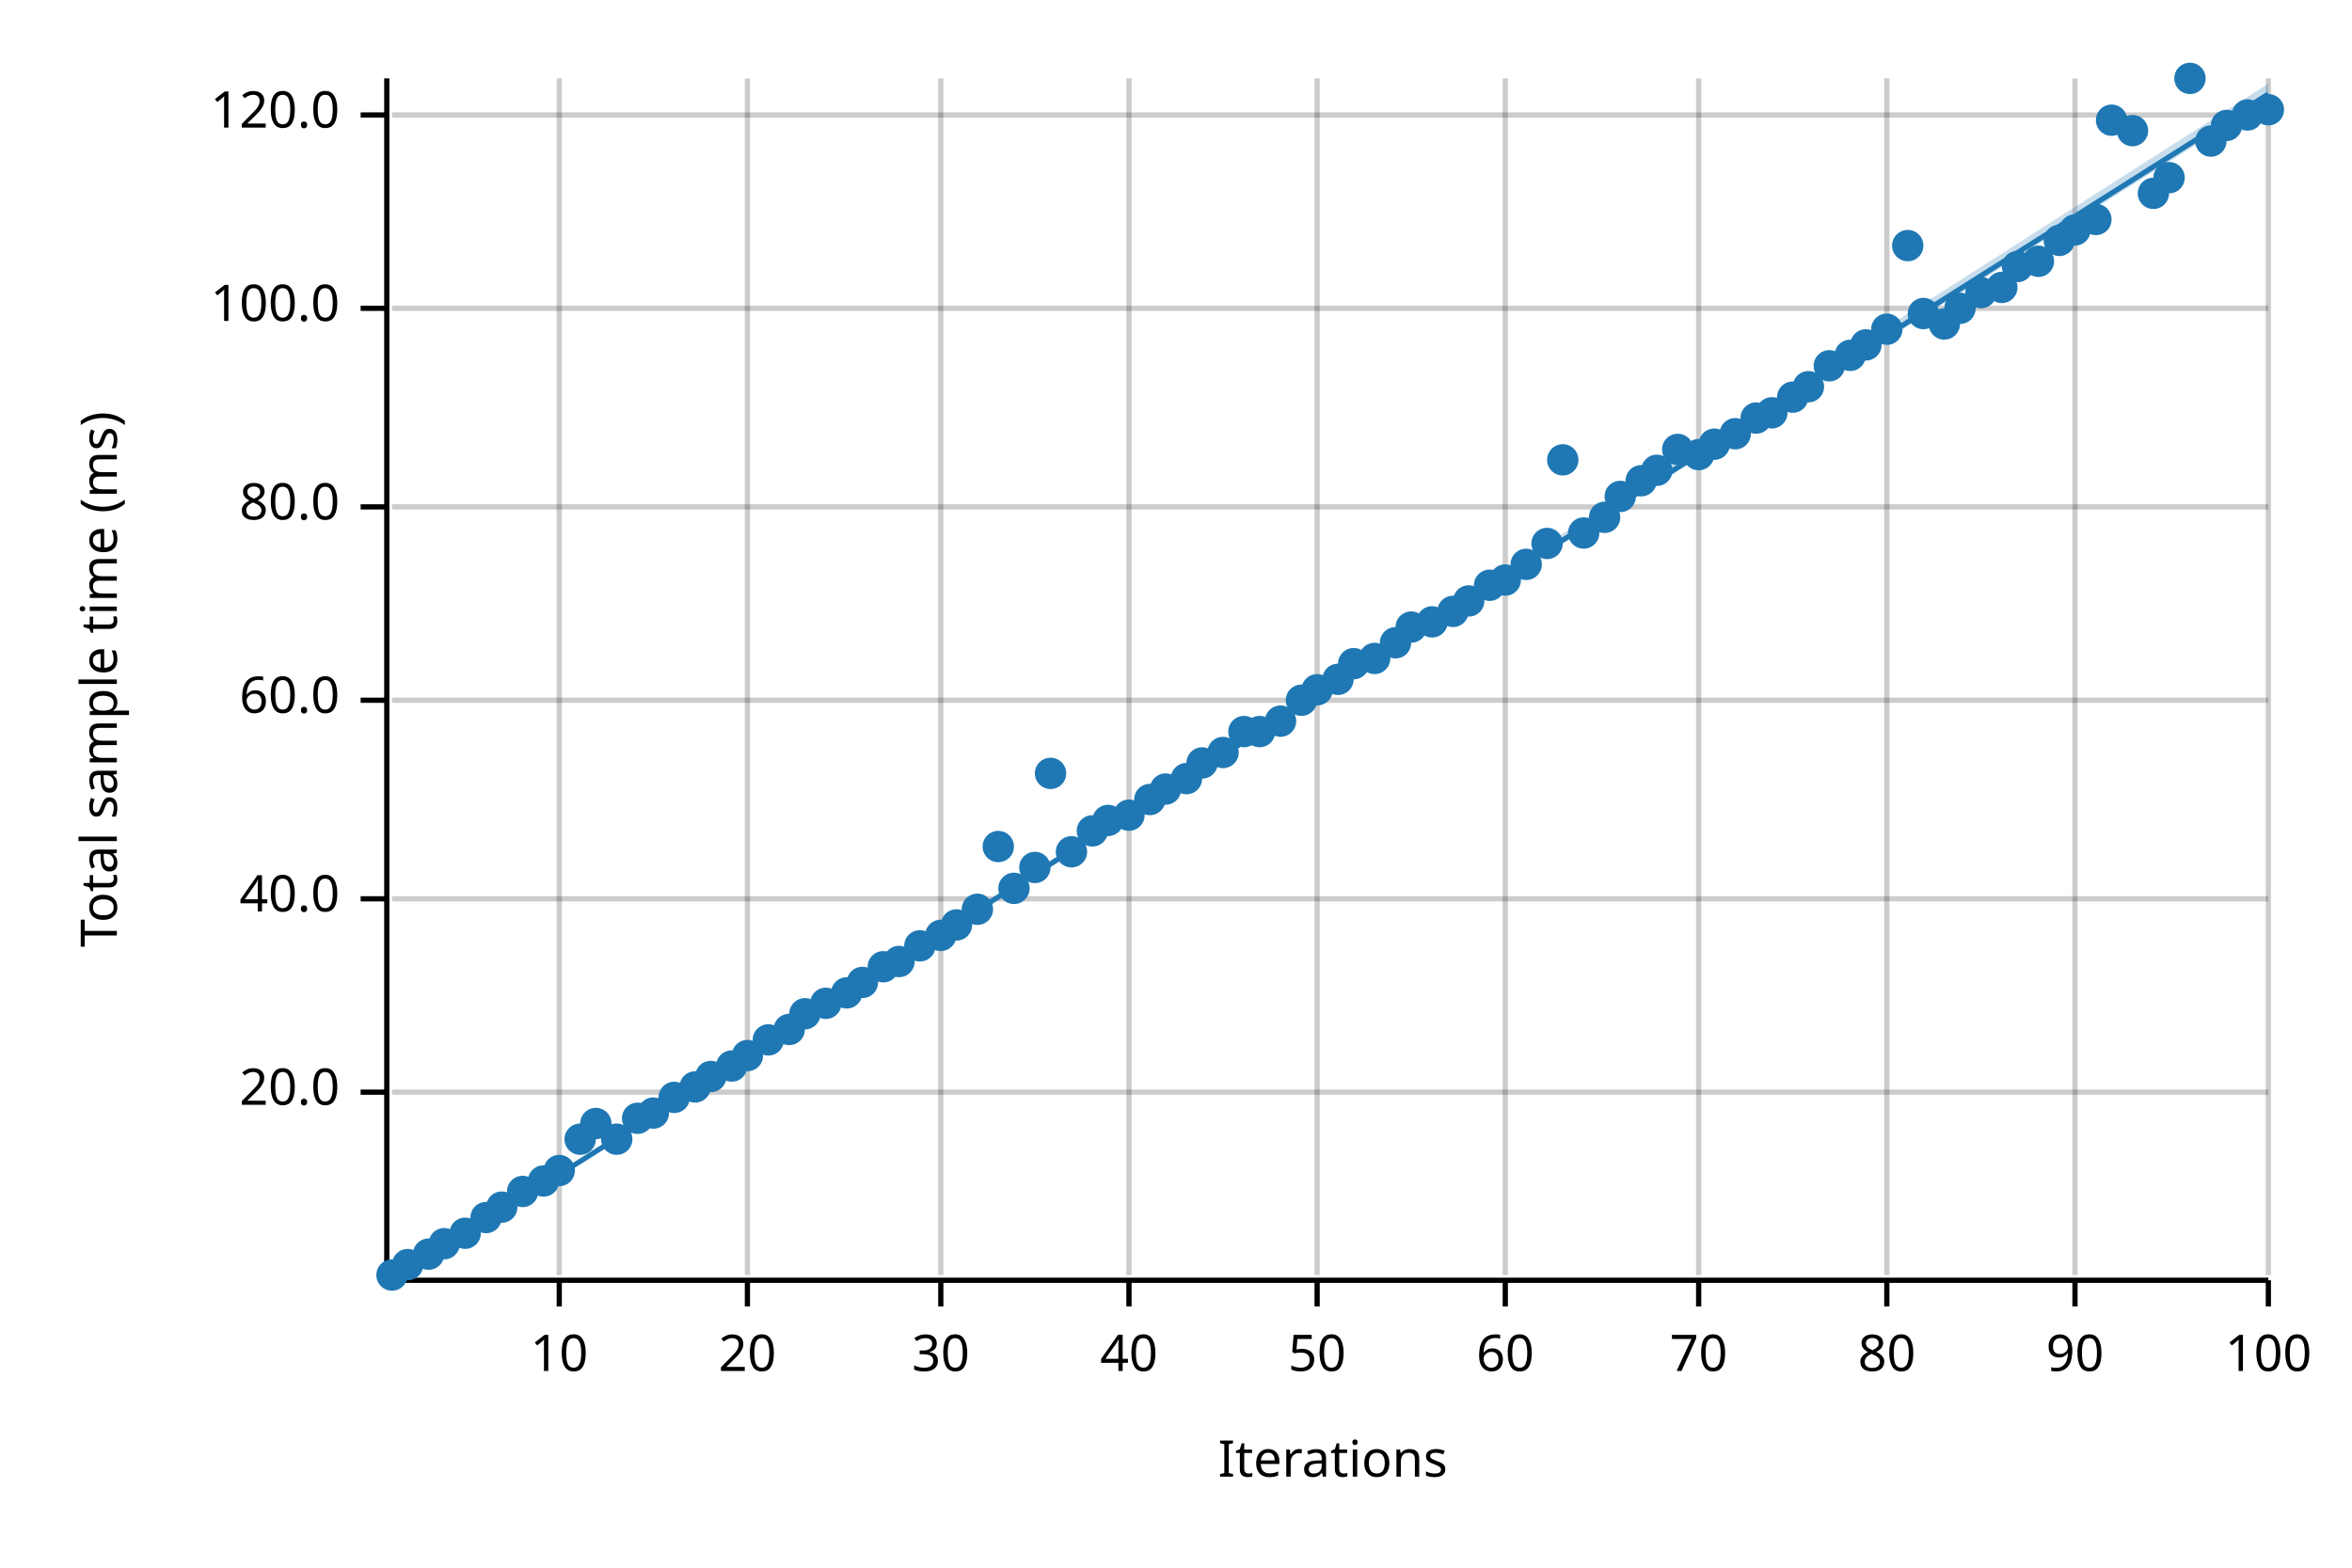
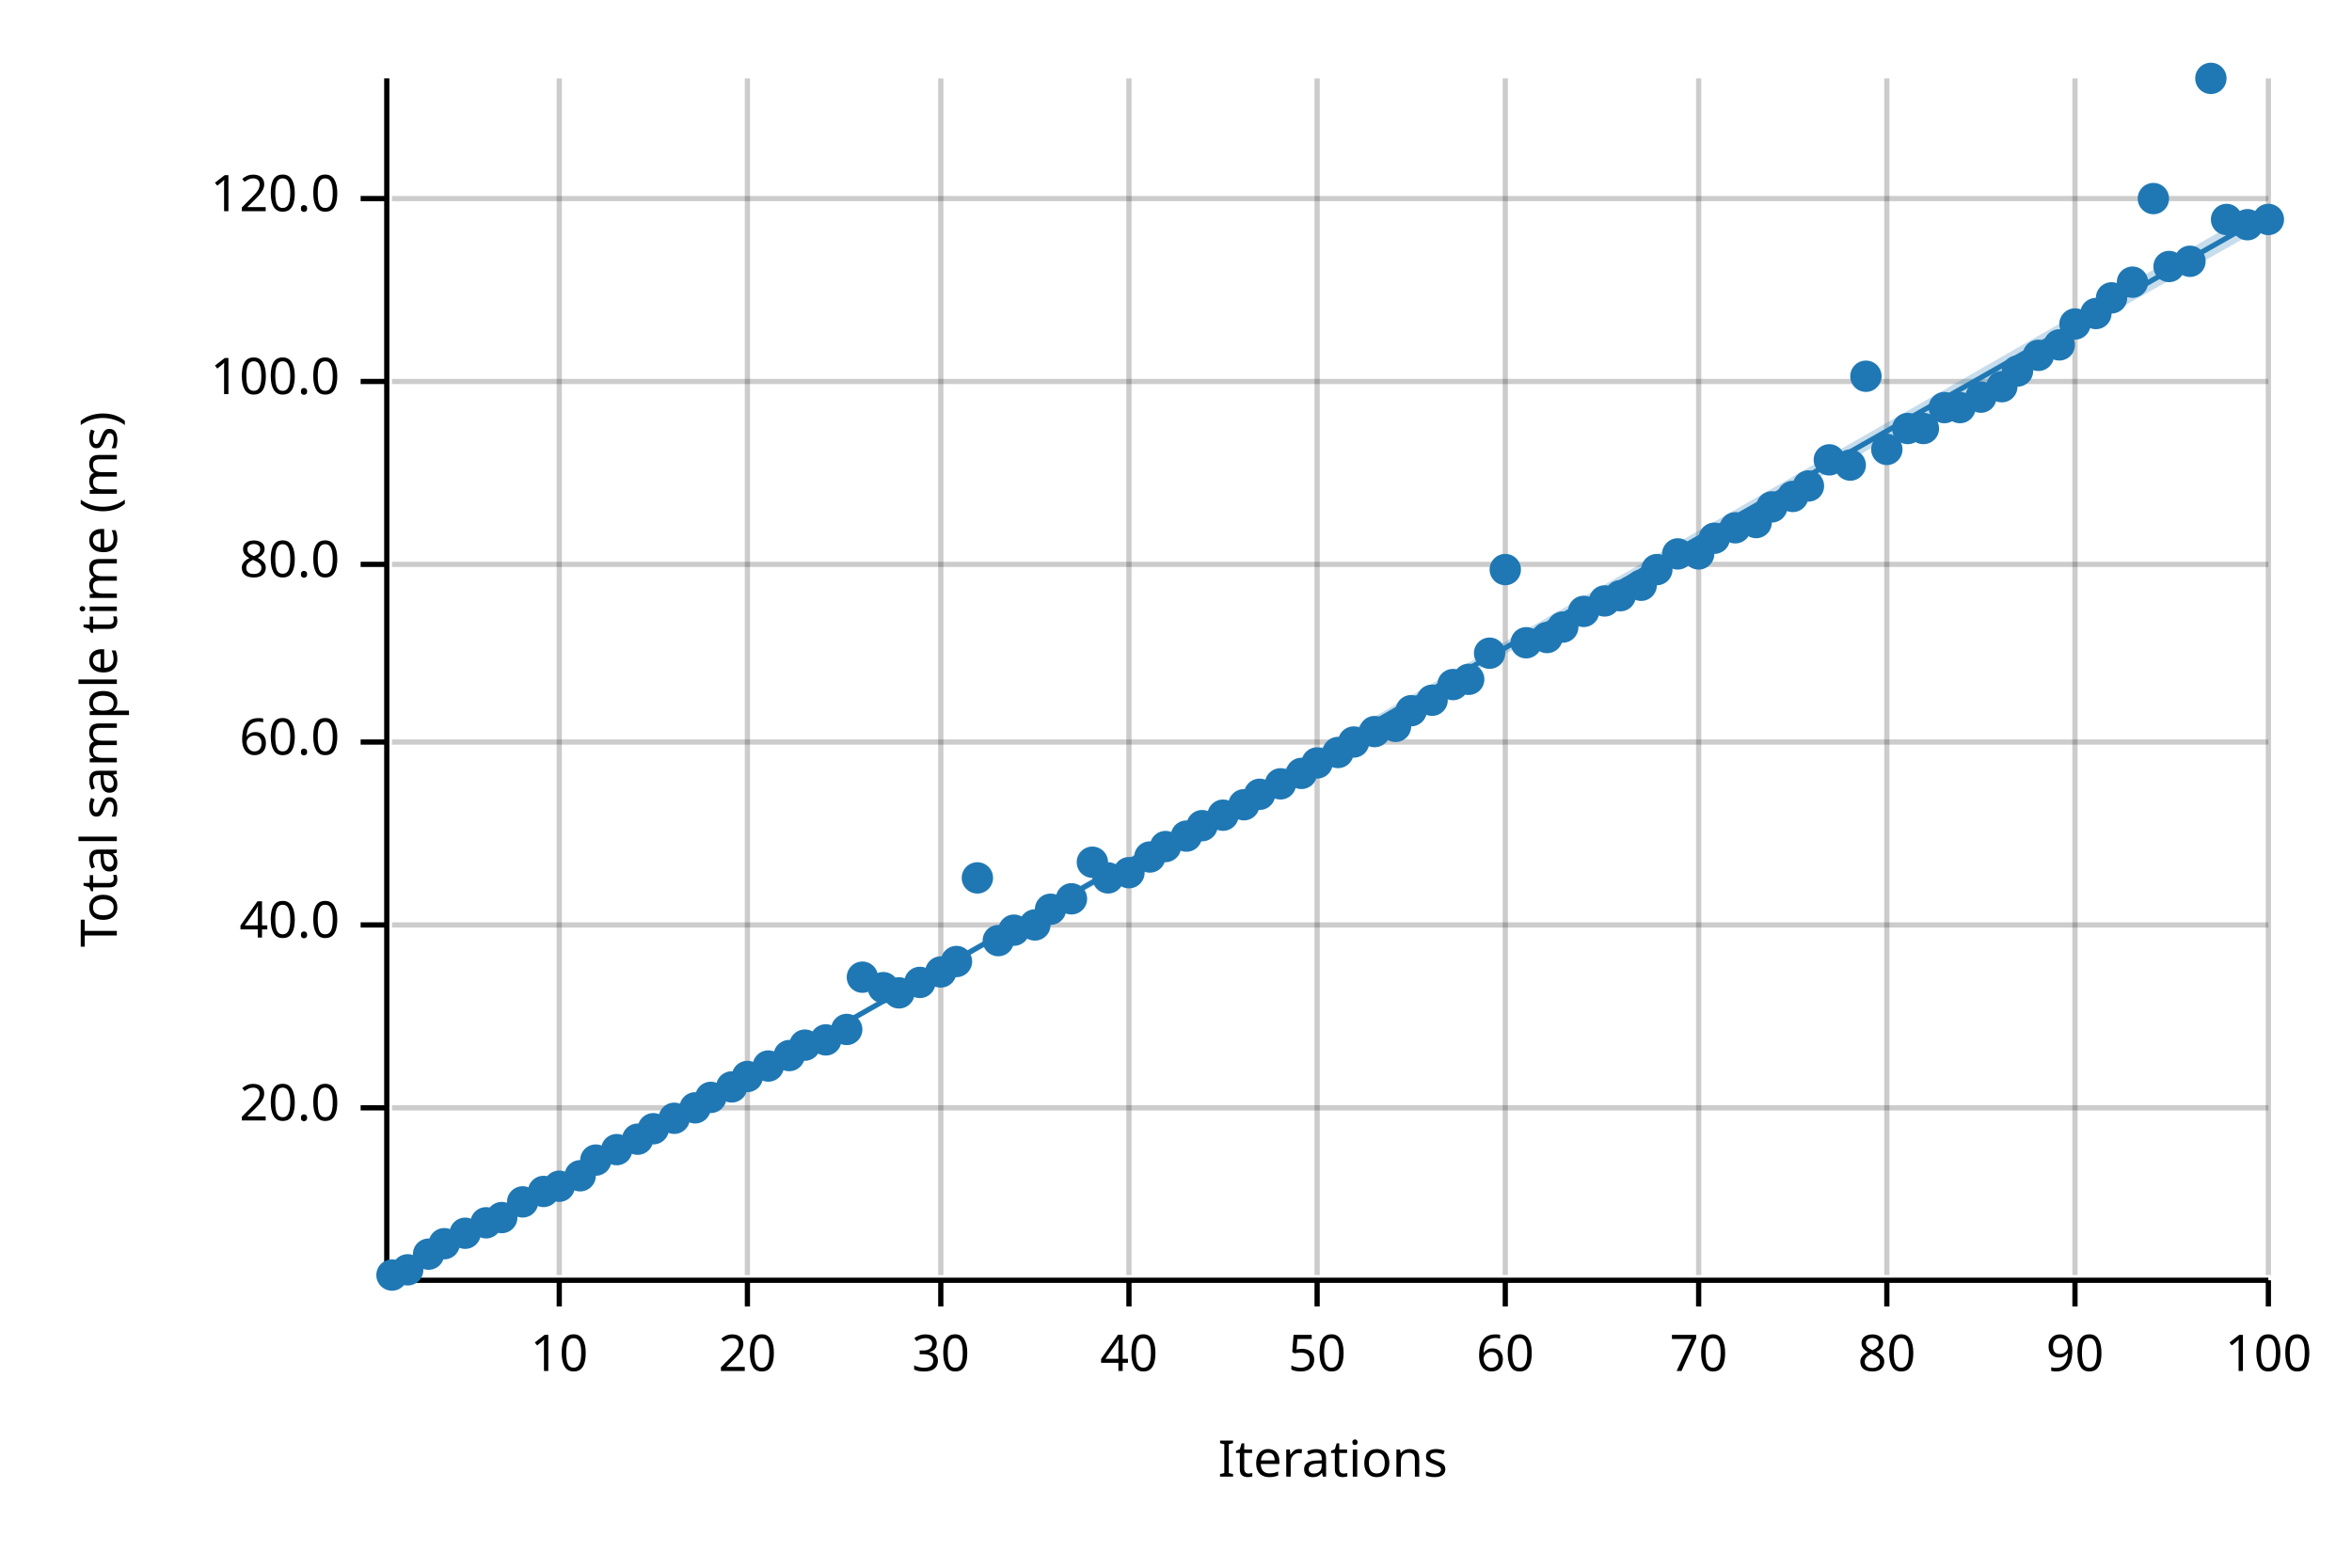
<svg xmlns="http://www.w3.org/2000/svg" width="450" height="300" viewBox="0 0 450 300">
  <text x="15" y="130" dy="0.76em" text-anchor="middle" font-family="sans-serif" font-size="9.677" opacity="1" fill="#000000" transform="rotate(270, 15, 130)">
Total sample time (ms)
</text>
  <text x="255" y="285" dy="-0.5ex" text-anchor="middle" font-family="sans-serif" font-size="9.677" opacity="1" fill="#000000">
Iterations
</text>
  <line opacity="0.2" stroke="#000000" stroke-width="1" x1="107" y1="244" x2="107" y2="15" />
  <line opacity="0.2" stroke="#000000" stroke-width="1" x1="143" y1="244" x2="143" y2="15" />
  <line opacity="0.2" stroke="#000000" stroke-width="1" x1="180" y1="244" x2="180" y2="15" />
  <line opacity="0.2" stroke="#000000" stroke-width="1" x1="216" y1="244" x2="216" y2="15" />
  <line opacity="0.2" stroke="#000000" stroke-width="1" x1="252" y1="244" x2="252" y2="15" />
  <line opacity="0.2" stroke="#000000" stroke-width="1" x1="288" y1="244" x2="288" y2="15" />
  <line opacity="0.2" stroke="#000000" stroke-width="1" x1="325" y1="244" x2="325" y2="15" />
  <line opacity="0.2" stroke="#000000" stroke-width="1" x1="361" y1="244" x2="361" y2="15" />
  <line opacity="0.2" stroke="#000000" stroke-width="1" x1="397" y1="244" x2="397" y2="15" />
  <line opacity="0.2" stroke="#000000" stroke-width="1" x1="434" y1="244" x2="434" y2="15" />
-   <line opacity="0.2" stroke="#000000" stroke-width="1" x1="75" y1="209" x2="434" y2="209" />
-   <line opacity="0.2" stroke="#000000" stroke-width="1" x1="75" y1="172" x2="434" y2="172" />
-   <line opacity="0.2" stroke="#000000" stroke-width="1" x1="75" y1="134" x2="434" y2="134" />
-   <line opacity="0.2" stroke="#000000" stroke-width="1" x1="75" y1="97" x2="434" y2="97" />
-   <line opacity="0.2" stroke="#000000" stroke-width="1" x1="75" y1="59" x2="434" y2="59" />
-   <line opacity="0.2" stroke="#000000" stroke-width="1" x1="75" y1="22" x2="434" y2="22" />
+   <line opacity="0.2" stroke="#000000" stroke-width="1" x1="75" y1="212" x2="434" y2="212" />
+   <line opacity="0.2" stroke="#000000" stroke-width="1" x1="75" y1="177" x2="434" y2="177" />
+   <line opacity="0.2" stroke="#000000" stroke-width="1" x1="75" y1="142" x2="434" y2="142" />
+   <line opacity="0.2" stroke="#000000" stroke-width="1" x1="75" y1="108" x2="434" y2="108" />
+   <line opacity="0.2" stroke="#000000" stroke-width="1" x1="75" y1="73" x2="434" y2="73" />
+   <line opacity="0.2" stroke="#000000" stroke-width="1" x1="75" y1="38" x2="434" y2="38" />
  <polyline fill="none" opacity="1" stroke="#000000" stroke-width="1" points="74,15 74,244 " />
-   <text x="65" y="209" dy="0.5ex" text-anchor="end" font-family="sans-serif" font-size="9.677" opacity="1" fill="#000000">
+   <text x="65" y="212" dy="0.5ex" text-anchor="end" font-family="sans-serif" font-size="9.677" opacity="1" fill="#000000">
20.0
</text>
-   <polyline fill="none" opacity="1" stroke="#000000" stroke-width="1" points="69,209 74,209 " />
-   <text x="65" y="172" dy="0.5ex" text-anchor="end" font-family="sans-serif" font-size="9.677" opacity="1" fill="#000000">
+   <polyline fill="none" opacity="1" stroke="#000000" stroke-width="1" points="69,212 74,212 " />
+   <text x="65" y="177" dy="0.5ex" text-anchor="end" font-family="sans-serif" font-size="9.677" opacity="1" fill="#000000">
40.0
</text>
-   <polyline fill="none" opacity="1" stroke="#000000" stroke-width="1" points="69,172 74,172 " />
-   <text x="65" y="134" dy="0.5ex" text-anchor="end" font-family="sans-serif" font-size="9.677" opacity="1" fill="#000000">
+   <polyline fill="none" opacity="1" stroke="#000000" stroke-width="1" points="69,177 74,177 " />
+   <text x="65" y="142" dy="0.5ex" text-anchor="end" font-family="sans-serif" font-size="9.677" opacity="1" fill="#000000">
60.0
</text>
-   <polyline fill="none" opacity="1" stroke="#000000" stroke-width="1" points="69,134 74,134 " />
-   <text x="65" y="97" dy="0.5ex" text-anchor="end" font-family="sans-serif" font-size="9.677" opacity="1" fill="#000000">
+   <polyline fill="none" opacity="1" stroke="#000000" stroke-width="1" points="69,142 74,142 " />
+   <text x="65" y="108" dy="0.5ex" text-anchor="end" font-family="sans-serif" font-size="9.677" opacity="1" fill="#000000">
80.0
</text>
-   <polyline fill="none" opacity="1" stroke="#000000" stroke-width="1" points="69,97 74,97 " />
-   <text x="65" y="59" dy="0.5ex" text-anchor="end" font-family="sans-serif" font-size="9.677" opacity="1" fill="#000000">
+   <polyline fill="none" opacity="1" stroke="#000000" stroke-width="1" points="69,108 74,108 " />
+   <text x="65" y="73" dy="0.5ex" text-anchor="end" font-family="sans-serif" font-size="9.677" opacity="1" fill="#000000">
100.0
</text>
-   <polyline fill="none" opacity="1" stroke="#000000" stroke-width="1" points="69,59 74,59 " />
-   <text x="65" y="22" dy="0.5ex" text-anchor="end" font-family="sans-serif" font-size="9.677" opacity="1" fill="#000000">
+   <polyline fill="none" opacity="1" stroke="#000000" stroke-width="1" points="69,73 74,73 " />
+   <text x="65" y="38" dy="0.5ex" text-anchor="end" font-family="sans-serif" font-size="9.677" opacity="1" fill="#000000">
120.0
</text>
-   <polyline fill="none" opacity="1" stroke="#000000" stroke-width="1" points="69,22 74,22 " />
+   <polyline fill="none" opacity="1" stroke="#000000" stroke-width="1" points="69,38 74,38 " />
  <polyline fill="none" opacity="1" stroke="#000000" stroke-width="1" points="75,245 434,245 " />
  <text x="107" y="255" dy="0.76em" text-anchor="middle" font-family="sans-serif" font-size="9.677" opacity="1" fill="#000000">
10
</text>
  <polyline fill="none" opacity="1" stroke="#000000" stroke-width="1" points="107,245 107,250 " />
  <text x="143" y="255" dy="0.76em" text-anchor="middle" font-family="sans-serif" font-size="9.677" opacity="1" fill="#000000">
20
</text>
  <polyline fill="none" opacity="1" stroke="#000000" stroke-width="1" points="143,245 143,250 " />
  <text x="180" y="255" dy="0.76em" text-anchor="middle" font-family="sans-serif" font-size="9.677" opacity="1" fill="#000000">
30
</text>
  <polyline fill="none" opacity="1" stroke="#000000" stroke-width="1" points="180,245 180,250 " />
  <text x="216" y="255" dy="0.76em" text-anchor="middle" font-family="sans-serif" font-size="9.677" opacity="1" fill="#000000">
40
</text>
  <polyline fill="none" opacity="1" stroke="#000000" stroke-width="1" points="216,245 216,250 " />
  <text x="252" y="255" dy="0.76em" text-anchor="middle" font-family="sans-serif" font-size="9.677" opacity="1" fill="#000000">
50
</text>
  <polyline fill="none" opacity="1" stroke="#000000" stroke-width="1" points="252,245 252,250 " />
  <text x="288" y="255" dy="0.76em" text-anchor="middle" font-family="sans-serif" font-size="9.677" opacity="1" fill="#000000">
60
</text>
  <polyline fill="none" opacity="1" stroke="#000000" stroke-width="1" points="288,245 288,250 " />
  <text x="325" y="255" dy="0.76em" text-anchor="middle" font-family="sans-serif" font-size="9.677" opacity="1" fill="#000000">
70
</text>
  <polyline fill="none" opacity="1" stroke="#000000" stroke-width="1" points="325,245 325,250 " />
  <text x="361" y="255" dy="0.76em" text-anchor="middle" font-family="sans-serif" font-size="9.677" opacity="1" fill="#000000">
80
</text>
  <polyline fill="none" opacity="1" stroke="#000000" stroke-width="1" points="361,245 361,250 " />
  <text x="397" y="255" dy="0.76em" text-anchor="middle" font-family="sans-serif" font-size="9.677" opacity="1" fill="#000000">
90
</text>
  <polyline fill="none" opacity="1" stroke="#000000" stroke-width="1" points="397,245 397,250 " />
  <text x="434" y="255" dy="0.76em" text-anchor="middle" font-family="sans-serif" font-size="9.677" opacity="1" fill="#000000">
100
</text>
  <polyline fill="none" opacity="1" stroke="#000000" stroke-width="1" points="434,245 434,250 " />
  <circle cx="75" cy="244" r="3" opacity="1" fill="#1F78B4" stroke="none" stroke-width="1" />
-   <circle cx="78" cy="242" r="3" opacity="1" fill="#1F78B4" stroke="none" stroke-width="1" />
+   <circle cx="78" cy="243" r="3" opacity="1" fill="#1F78B4" stroke="none" stroke-width="1" />
  <circle cx="82" cy="240" r="3" opacity="1" fill="#1F78B4" stroke="none" stroke-width="1" />
  <circle cx="85" cy="238" r="3" opacity="1" fill="#1F78B4" stroke="none" stroke-width="1" />
  <circle cx="89" cy="236" r="3" opacity="1" fill="#1F78B4" stroke="none" stroke-width="1" />
-   <circle cx="93" cy="233" r="3" opacity="1" fill="#1F78B4" stroke="none" stroke-width="1" />
-   <circle cx="96" cy="231" r="3" opacity="1" fill="#1F78B4" stroke="none" stroke-width="1" />
-   <circle cx="100" cy="228" r="3" opacity="1" fill="#1F78B4" stroke="none" stroke-width="1" />
-   <circle cx="104" cy="226" r="3" opacity="1" fill="#1F78B4" stroke="none" stroke-width="1" />
-   <circle cx="107" cy="224" r="3" opacity="1" fill="#1F78B4" stroke="none" stroke-width="1" />
-   <circle cx="111" cy="218" r="3" opacity="1" fill="#1F78B4" stroke="none" stroke-width="1" />
-   <circle cx="114" cy="215" r="3" opacity="1" fill="#1F78B4" stroke="none" stroke-width="1" />
-   <circle cx="118" cy="218" r="3" opacity="1" fill="#1F78B4" stroke="none" stroke-width="1" />
-   <circle cx="122" cy="214" r="3" opacity="1" fill="#1F78B4" stroke="none" stroke-width="1" />
-   <circle cx="125" cy="213" r="3" opacity="1" fill="#1F78B4" stroke="none" stroke-width="1" />
-   <circle cx="129" cy="210" r="3" opacity="1" fill="#1F78B4" stroke="none" stroke-width="1" />
-   <circle cx="133" cy="208" r="3" opacity="1" fill="#1F78B4" stroke="none" stroke-width="1" />
-   <circle cx="136" cy="206" r="3" opacity="1" fill="#1F78B4" stroke="none" stroke-width="1" />
-   <circle cx="140" cy="204" r="3" opacity="1" fill="#1F78B4" stroke="none" stroke-width="1" />
-   <circle cx="143" cy="202" r="3" opacity="1" fill="#1F78B4" stroke="none" stroke-width="1" />
-   <circle cx="147" cy="199" r="3" opacity="1" fill="#1F78B4" stroke="none" stroke-width="1" />
-   <circle cx="151" cy="197" r="3" opacity="1" fill="#1F78B4" stroke="none" stroke-width="1" />
-   <circle cx="154" cy="194" r="3" opacity="1" fill="#1F78B4" stroke="none" stroke-width="1" />
-   <circle cx="158" cy="192" r="3" opacity="1" fill="#1F78B4" stroke="none" stroke-width="1" />
-   <circle cx="162" cy="190" r="3" opacity="1" fill="#1F78B4" stroke="none" stroke-width="1" />
-   <circle cx="165" cy="188" r="3" opacity="1" fill="#1F78B4" stroke="none" stroke-width="1" />
-   <circle cx="169" cy="185" r="3" opacity="1" fill="#1F78B4" stroke="none" stroke-width="1" />
-   <circle cx="172" cy="184" r="3" opacity="1" fill="#1F78B4" stroke="none" stroke-width="1" />
-   <circle cx="176" cy="181" r="3" opacity="1" fill="#1F78B4" stroke="none" stroke-width="1" />
-   <circle cx="180" cy="179" r="3" opacity="1" fill="#1F78B4" stroke="none" stroke-width="1" />
-   <circle cx="183" cy="177" r="3" opacity="1" fill="#1F78B4" stroke="none" stroke-width="1" />
-   <circle cx="187" cy="174" r="3" opacity="1" fill="#1F78B4" stroke="none" stroke-width="1" />
-   <circle cx="191" cy="162" r="3" opacity="1" fill="#1F78B4" stroke="none" stroke-width="1" />
-   <circle cx="194" cy="170" r="3" opacity="1" fill="#1F78B4" stroke="none" stroke-width="1" />
-   <circle cx="198" cy="166" r="3" opacity="1" fill="#1F78B4" stroke="none" stroke-width="1" />
-   <circle cx="201" cy="148" r="3" opacity="1" fill="#1F78B4" stroke="none" stroke-width="1" />
-   <circle cx="205" cy="163" r="3" opacity="1" fill="#1F78B4" stroke="none" stroke-width="1" />
-   <circle cx="209" cy="159" r="3" opacity="1" fill="#1F78B4" stroke="none" stroke-width="1" />
-   <circle cx="212" cy="157" r="3" opacity="1" fill="#1F78B4" stroke="none" stroke-width="1" />
-   <circle cx="216" cy="156" r="3" opacity="1" fill="#1F78B4" stroke="none" stroke-width="1" />
-   <circle cx="220" cy="153" r="3" opacity="1" fill="#1F78B4" stroke="none" stroke-width="1" />
-   <circle cx="223" cy="151" r="3" opacity="1" fill="#1F78B4" stroke="none" stroke-width="1" />
-   <circle cx="227" cy="149" r="3" opacity="1" fill="#1F78B4" stroke="none" stroke-width="1" />
-   <circle cx="230" cy="146" r="3" opacity="1" fill="#1F78B4" stroke="none" stroke-width="1" />
-   <circle cx="234" cy="144" r="3" opacity="1" fill="#1F78B4" stroke="none" stroke-width="1" />
-   <circle cx="238" cy="140" r="3" opacity="1" fill="#1F78B4" stroke="none" stroke-width="1" />
-   <circle cx="241" cy="140" r="3" opacity="1" fill="#1F78B4" stroke="none" stroke-width="1" />
-   <circle cx="245" cy="138" r="3" opacity="1" fill="#1F78B4" stroke="none" stroke-width="1" />
-   <circle cx="249" cy="134" r="3" opacity="1" fill="#1F78B4" stroke="none" stroke-width="1" />
-   <circle cx="252" cy="132" r="3" opacity="1" fill="#1F78B4" stroke="none" stroke-width="1" />
-   <circle cx="256" cy="130" r="3" opacity="1" fill="#1F78B4" stroke="none" stroke-width="1" />
-   <circle cx="259" cy="127" r="3" opacity="1" fill="#1F78B4" stroke="none" stroke-width="1" />
-   <circle cx="263" cy="126" r="3" opacity="1" fill="#1F78B4" stroke="none" stroke-width="1" />
-   <circle cx="267" cy="123" r="3" opacity="1" fill="#1F78B4" stroke="none" stroke-width="1" />
-   <circle cx="270" cy="120" r="3" opacity="1" fill="#1F78B4" stroke="none" stroke-width="1" />
-   <circle cx="274" cy="119" r="3" opacity="1" fill="#1F78B4" stroke="none" stroke-width="1" />
-   <circle cx="278" cy="117" r="3" opacity="1" fill="#1F78B4" stroke="none" stroke-width="1" />
-   <circle cx="281" cy="115" r="3" opacity="1" fill="#1F78B4" stroke="none" stroke-width="1" />
-   <circle cx="285" cy="112" r="3" opacity="1" fill="#1F78B4" stroke="none" stroke-width="1" />
-   <circle cx="288" cy="111" r="3" opacity="1" fill="#1F78B4" stroke="none" stroke-width="1" />
-   <circle cx="292" cy="108" r="3" opacity="1" fill="#1F78B4" stroke="none" stroke-width="1" />
-   <circle cx="296" cy="104" r="3" opacity="1" fill="#1F78B4" stroke="none" stroke-width="1" />
-   <circle cx="299" cy="88" r="3" opacity="1" fill="#1F78B4" stroke="none" stroke-width="1" />
-   <circle cx="303" cy="102" r="3" opacity="1" fill="#1F78B4" stroke="none" stroke-width="1" />
-   <circle cx="307" cy="99" r="3" opacity="1" fill="#1F78B4" stroke="none" stroke-width="1" />
-   <circle cx="310" cy="95" r="3" opacity="1" fill="#1F78B4" stroke="none" stroke-width="1" />
-   <circle cx="314" cy="92" r="3" opacity="1" fill="#1F78B4" stroke="none" stroke-width="1" />
-   <circle cx="317" cy="90" r="3" opacity="1" fill="#1F78B4" stroke="none" stroke-width="1" />
-   <circle cx="321" cy="86" r="3" opacity="1" fill="#1F78B4" stroke="none" stroke-width="1" />
-   <circle cx="325" cy="87" r="3" opacity="1" fill="#1F78B4" stroke="none" stroke-width="1" />
-   <circle cx="328" cy="85" r="3" opacity="1" fill="#1F78B4" stroke="none" stroke-width="1" />
-   <circle cx="332" cy="83" r="3" opacity="1" fill="#1F78B4" stroke="none" stroke-width="1" />
-   <circle cx="336" cy="80" r="3" opacity="1" fill="#1F78B4" stroke="none" stroke-width="1" />
-   <circle cx="339" cy="79" r="3" opacity="1" fill="#1F78B4" stroke="none" stroke-width="1" />
-   <circle cx="343" cy="76" r="3" opacity="1" fill="#1F78B4" stroke="none" stroke-width="1" />
-   <circle cx="346" cy="74" r="3" opacity="1" fill="#1F78B4" stroke="none" stroke-width="1" />
-   <circle cx="350" cy="70" r="3" opacity="1" fill="#1F78B4" stroke="none" stroke-width="1" />
-   <circle cx="354" cy="68" r="3" opacity="1" fill="#1F78B4" stroke="none" stroke-width="1" />
-   <circle cx="357" cy="66" r="3" opacity="1" fill="#1F78B4" stroke="none" stroke-width="1" />
-   <circle cx="361" cy="63" r="3" opacity="1" fill="#1F78B4" stroke="none" stroke-width="1" />
-   <circle cx="365" cy="47" r="3" opacity="1" fill="#1F78B4" stroke="none" stroke-width="1" />
-   <circle cx="368" cy="60" r="3" opacity="1" fill="#1F78B4" stroke="none" stroke-width="1" />
-   <circle cx="372" cy="62" r="3" opacity="1" fill="#1F78B4" stroke="none" stroke-width="1" />
-   <circle cx="375" cy="59" r="3" opacity="1" fill="#1F78B4" stroke="none" stroke-width="1" />
-   <circle cx="379" cy="56" r="3" opacity="1" fill="#1F78B4" stroke="none" stroke-width="1" />
-   <circle cx="383" cy="55" r="3" opacity="1" fill="#1F78B4" stroke="none" stroke-width="1" />
-   <circle cx="386" cy="51" r="3" opacity="1" fill="#1F78B4" stroke="none" stroke-width="1" />
-   <circle cx="390" cy="50" r="3" opacity="1" fill="#1F78B4" stroke="none" stroke-width="1" />
-   <circle cx="394" cy="46" r="3" opacity="1" fill="#1F78B4" stroke="none" stroke-width="1" />
-   <circle cx="397" cy="44" r="3" opacity="1" fill="#1F78B4" stroke="none" stroke-width="1" />
-   <circle cx="401" cy="42" r="3" opacity="1" fill="#1F78B4" stroke="none" stroke-width="1" />
-   <circle cx="404" cy="23" r="3" opacity="1" fill="#1F78B4" stroke="none" stroke-width="1" />
-   <circle cx="408" cy="25" r="3" opacity="1" fill="#1F78B4" stroke="none" stroke-width="1" />
-   <circle cx="412" cy="37" r="3" opacity="1" fill="#1F78B4" stroke="none" stroke-width="1" />
-   <circle cx="415" cy="34" r="3" opacity="1" fill="#1F78B4" stroke="none" stroke-width="1" />
-   <circle cx="419" cy="15" r="3" opacity="1" fill="#1F78B4" stroke="none" stroke-width="1" />
-   <circle cx="423" cy="27" r="3" opacity="1" fill="#1F78B4" stroke="none" stroke-width="1" />
-   <circle cx="426" cy="24" r="3" opacity="1" fill="#1F78B4" stroke="none" stroke-width="1" />
-   <circle cx="430" cy="22" r="3" opacity="1" fill="#1F78B4" stroke="none" stroke-width="1" />
-   <circle cx="434" cy="21" r="3" opacity="1" fill="#1F78B4" stroke="none" stroke-width="1" />
-   <polyline fill="none" opacity="1" stroke="#1F78B4" stroke-width="1" points="75,245 434,18 " />
-   <polygon opacity="0.25" fill="#1F78B4" points="75,245 434,19 434,16 " />
+   <circle cx="93" cy="234" r="3" opacity="1" fill="#1F78B4" stroke="none" stroke-width="1" />
+   <circle cx="96" cy="233" r="3" opacity="1" fill="#1F78B4" stroke="none" stroke-width="1" />
+   <circle cx="100" cy="230" r="3" opacity="1" fill="#1F78B4" stroke="none" stroke-width="1" />
+   <circle cx="104" cy="228" r="3" opacity="1" fill="#1F78B4" stroke="none" stroke-width="1" />
+   <circle cx="107" cy="227" r="3" opacity="1" fill="#1F78B4" stroke="none" stroke-width="1" />
+   <circle cx="111" cy="225" r="3" opacity="1" fill="#1F78B4" stroke="none" stroke-width="1" />
+   <circle cx="114" cy="222" r="3" opacity="1" fill="#1F78B4" stroke="none" stroke-width="1" />
+   <circle cx="118" cy="220" r="3" opacity="1" fill="#1F78B4" stroke="none" stroke-width="1" />
+   <circle cx="122" cy="218" r="3" opacity="1" fill="#1F78B4" stroke="none" stroke-width="1" />
+   <circle cx="125" cy="216" r="3" opacity="1" fill="#1F78B4" stroke="none" stroke-width="1" />
+   <circle cx="129" cy="214" r="3" opacity="1" fill="#1F78B4" stroke="none" stroke-width="1" />
+   <circle cx="133" cy="212" r="3" opacity="1" fill="#1F78B4" stroke="none" stroke-width="1" />
+   <circle cx="136" cy="210" r="3" opacity="1" fill="#1F78B4" stroke="none" stroke-width="1" />
+   <circle cx="140" cy="208" r="3" opacity="1" fill="#1F78B4" stroke="none" stroke-width="1" />
+   <circle cx="143" cy="206" r="3" opacity="1" fill="#1F78B4" stroke="none" stroke-width="1" />
+   <circle cx="147" cy="204" r="3" opacity="1" fill="#1F78B4" stroke="none" stroke-width="1" />
+   <circle cx="151" cy="202" r="3" opacity="1" fill="#1F78B4" stroke="none" stroke-width="1" />
+   <circle cx="154" cy="200" r="3" opacity="1" fill="#1F78B4" stroke="none" stroke-width="1" />
+   <circle cx="158" cy="199" r="3" opacity="1" fill="#1F78B4" stroke="none" stroke-width="1" />
+   <circle cx="162" cy="197" r="3" opacity="1" fill="#1F78B4" stroke="none" stroke-width="1" />
+   <circle cx="165" cy="187" r="3" opacity="1" fill="#1F78B4" stroke="none" stroke-width="1" />
+   <circle cx="169" cy="189" r="3" opacity="1" fill="#1F78B4" stroke="none" stroke-width="1" />
+   <circle cx="172" cy="190" r="3" opacity="1" fill="#1F78B4" stroke="none" stroke-width="1" />
+   <circle cx="176" cy="188" r="3" opacity="1" fill="#1F78B4" stroke="none" stroke-width="1" />
+   <circle cx="180" cy="186" r="3" opacity="1" fill="#1F78B4" stroke="none" stroke-width="1" />
+   <circle cx="183" cy="184" r="3" opacity="1" fill="#1F78B4" stroke="none" stroke-width="1" />
+   <circle cx="187" cy="168" r="3" opacity="1" fill="#1F78B4" stroke="none" stroke-width="1" />
+   <circle cx="191" cy="180" r="3" opacity="1" fill="#1F78B4" stroke="none" stroke-width="1" />
+   <circle cx="194" cy="178" r="3" opacity="1" fill="#1F78B4" stroke="none" stroke-width="1" />
+   <circle cx="198" cy="177" r="3" opacity="1" fill="#1F78B4" stroke="none" stroke-width="1" />
+   <circle cx="201" cy="174" r="3" opacity="1" fill="#1F78B4" stroke="none" stroke-width="1" />
+   <circle cx="205" cy="172" r="3" opacity="1" fill="#1F78B4" stroke="none" stroke-width="1" />
+   <circle cx="209" cy="165" r="3" opacity="1" fill="#1F78B4" stroke="none" stroke-width="1" />
+   <circle cx="212" cy="168" r="3" opacity="1" fill="#1F78B4" stroke="none" stroke-width="1" />
+   <circle cx="216" cy="167" r="3" opacity="1" fill="#1F78B4" stroke="none" stroke-width="1" />
+   <circle cx="220" cy="164" r="3" opacity="1" fill="#1F78B4" stroke="none" stroke-width="1" />
+   <circle cx="223" cy="162" r="3" opacity="1" fill="#1F78B4" stroke="none" stroke-width="1" />
+   <circle cx="227" cy="160" r="3" opacity="1" fill="#1F78B4" stroke="none" stroke-width="1" />
+   <circle cx="230" cy="158" r="3" opacity="1" fill="#1F78B4" stroke="none" stroke-width="1" />
+   <circle cx="234" cy="156" r="3" opacity="1" fill="#1F78B4" stroke="none" stroke-width="1" />
+   <circle cx="238" cy="154" r="3" opacity="1" fill="#1F78B4" stroke="none" stroke-width="1" />
+   <circle cx="241" cy="152" r="3" opacity="1" fill="#1F78B4" stroke="none" stroke-width="1" />
+   <circle cx="245" cy="150" r="3" opacity="1" fill="#1F78B4" stroke="none" stroke-width="1" />
+   <circle cx="249" cy="148" r="3" opacity="1" fill="#1F78B4" stroke="none" stroke-width="1" />
+   <circle cx="252" cy="146" r="3" opacity="1" fill="#1F78B4" stroke="none" stroke-width="1" />
+   <circle cx="256" cy="144" r="3" opacity="1" fill="#1F78B4" stroke="none" stroke-width="1" />
+   <circle cx="259" cy="142" r="3" opacity="1" fill="#1F78B4" stroke="none" stroke-width="1" />
+   <circle cx="263" cy="140" r="3" opacity="1" fill="#1F78B4" stroke="none" stroke-width="1" />
+   <circle cx="267" cy="139" r="3" opacity="1" fill="#1F78B4" stroke="none" stroke-width="1" />
+   <circle cx="270" cy="136" r="3" opacity="1" fill="#1F78B4" stroke="none" stroke-width="1" />
+   <circle cx="274" cy="134" r="3" opacity="1" fill="#1F78B4" stroke="none" stroke-width="1" />
+   <circle cx="278" cy="131" r="3" opacity="1" fill="#1F78B4" stroke="none" stroke-width="1" />
+   <circle cx="281" cy="130" r="3" opacity="1" fill="#1F78B4" stroke="none" stroke-width="1" />
+   <circle cx="285" cy="125" r="3" opacity="1" fill="#1F78B4" stroke="none" stroke-width="1" />
+   <circle cx="288" cy="109" r="3" opacity="1" fill="#1F78B4" stroke="none" stroke-width="1" />
+   <circle cx="292" cy="123" r="3" opacity="1" fill="#1F78B4" stroke="none" stroke-width="1" />
+   <circle cx="296" cy="122" r="3" opacity="1" fill="#1F78B4" stroke="none" stroke-width="1" />
+   <circle cx="299" cy="120" r="3" opacity="1" fill="#1F78B4" stroke="none" stroke-width="1" />
+   <circle cx="303" cy="117" r="3" opacity="1" fill="#1F78B4" stroke="none" stroke-width="1" />
+   <circle cx="307" cy="115" r="3" opacity="1" fill="#1F78B4" stroke="none" stroke-width="1" />
+   <circle cx="310" cy="114" r="3" opacity="1" fill="#1F78B4" stroke="none" stroke-width="1" />
+   <circle cx="314" cy="112" r="3" opacity="1" fill="#1F78B4" stroke="none" stroke-width="1" />
+   <circle cx="317" cy="109" r="3" opacity="1" fill="#1F78B4" stroke="none" stroke-width="1" />
+   <circle cx="321" cy="106" r="3" opacity="1" fill="#1F78B4" stroke="none" stroke-width="1" />
+   <circle cx="325" cy="106" r="3" opacity="1" fill="#1F78B4" stroke="none" stroke-width="1" />
+   <circle cx="328" cy="103" r="3" opacity="1" fill="#1F78B4" stroke="none" stroke-width="1" />
+   <circle cx="332" cy="101" r="3" opacity="1" fill="#1F78B4" stroke="none" stroke-width="1" />
+   <circle cx="336" cy="100" r="3" opacity="1" fill="#1F78B4" stroke="none" stroke-width="1" />
+   <circle cx="339" cy="97" r="3" opacity="1" fill="#1F78B4" stroke="none" stroke-width="1" />
+   <circle cx="343" cy="95" r="3" opacity="1" fill="#1F78B4" stroke="none" stroke-width="1" />
+   <circle cx="346" cy="93" r="3" opacity="1" fill="#1F78B4" stroke="none" stroke-width="1" />
+   <circle cx="350" cy="88" r="3" opacity="1" fill="#1F78B4" stroke="none" stroke-width="1" />
+   <circle cx="354" cy="89" r="3" opacity="1" fill="#1F78B4" stroke="none" stroke-width="1" />
+   <circle cx="357" cy="72" r="3" opacity="1" fill="#1F78B4" stroke="none" stroke-width="1" />
+   <circle cx="361" cy="86" r="3" opacity="1" fill="#1F78B4" stroke="none" stroke-width="1" />
+   <circle cx="365" cy="82" r="3" opacity="1" fill="#1F78B4" stroke="none" stroke-width="1" />
+   <circle cx="368" cy="82" r="3" opacity="1" fill="#1F78B4" stroke="none" stroke-width="1" />
+   <circle cx="372" cy="78" r="3" opacity="1" fill="#1F78B4" stroke="none" stroke-width="1" />
+   <circle cx="375" cy="78" r="3" opacity="1" fill="#1F78B4" stroke="none" stroke-width="1" />
+   <circle cx="379" cy="76" r="3" opacity="1" fill="#1F78B4" stroke="none" stroke-width="1" />
+   <circle cx="383" cy="74" r="3" opacity="1" fill="#1F78B4" stroke="none" stroke-width="1" />
+   <circle cx="386" cy="71" r="3" opacity="1" fill="#1F78B4" stroke="none" stroke-width="1" />
+   <circle cx="390" cy="68" r="3" opacity="1" fill="#1F78B4" stroke="none" stroke-width="1" />
+   <circle cx="394" cy="66" r="3" opacity="1" fill="#1F78B4" stroke="none" stroke-width="1" />
+   <circle cx="397" cy="62" r="3" opacity="1" fill="#1F78B4" stroke="none" stroke-width="1" />
+   <circle cx="401" cy="60" r="3" opacity="1" fill="#1F78B4" stroke="none" stroke-width="1" />
+   <circle cx="404" cy="57" r="3" opacity="1" fill="#1F78B4" stroke="none" stroke-width="1" />
+   <circle cx="408" cy="54" r="3" opacity="1" fill="#1F78B4" stroke="none" stroke-width="1" />
+   <circle cx="412" cy="38" r="3" opacity="1" fill="#1F78B4" stroke="none" stroke-width="1" />
+   <circle cx="415" cy="51" r="3" opacity="1" fill="#1F78B4" stroke="none" stroke-width="1" />
+   <circle cx="419" cy="50" r="3" opacity="1" fill="#1F78B4" stroke="none" stroke-width="1" />
+   <circle cx="423" cy="15" r="3" opacity="1" fill="#1F78B4" stroke="none" stroke-width="1" />
+   <circle cx="426" cy="42" r="3" opacity="1" fill="#1F78B4" stroke="none" stroke-width="1" />
+   <circle cx="430" cy="43" r="3" opacity="1" fill="#1F78B4" stroke="none" stroke-width="1" />
+   <circle cx="434" cy="42" r="3" opacity="1" fill="#1F78B4" stroke="none" stroke-width="1" />
+   <polyline fill="none" opacity="1" stroke="#1F78B4" stroke-width="1" points="75,245 434,41 " />
+   <polygon opacity="0.25" fill="#1F78B4" points="75,245 434,43 434,39 " />
</svg>
